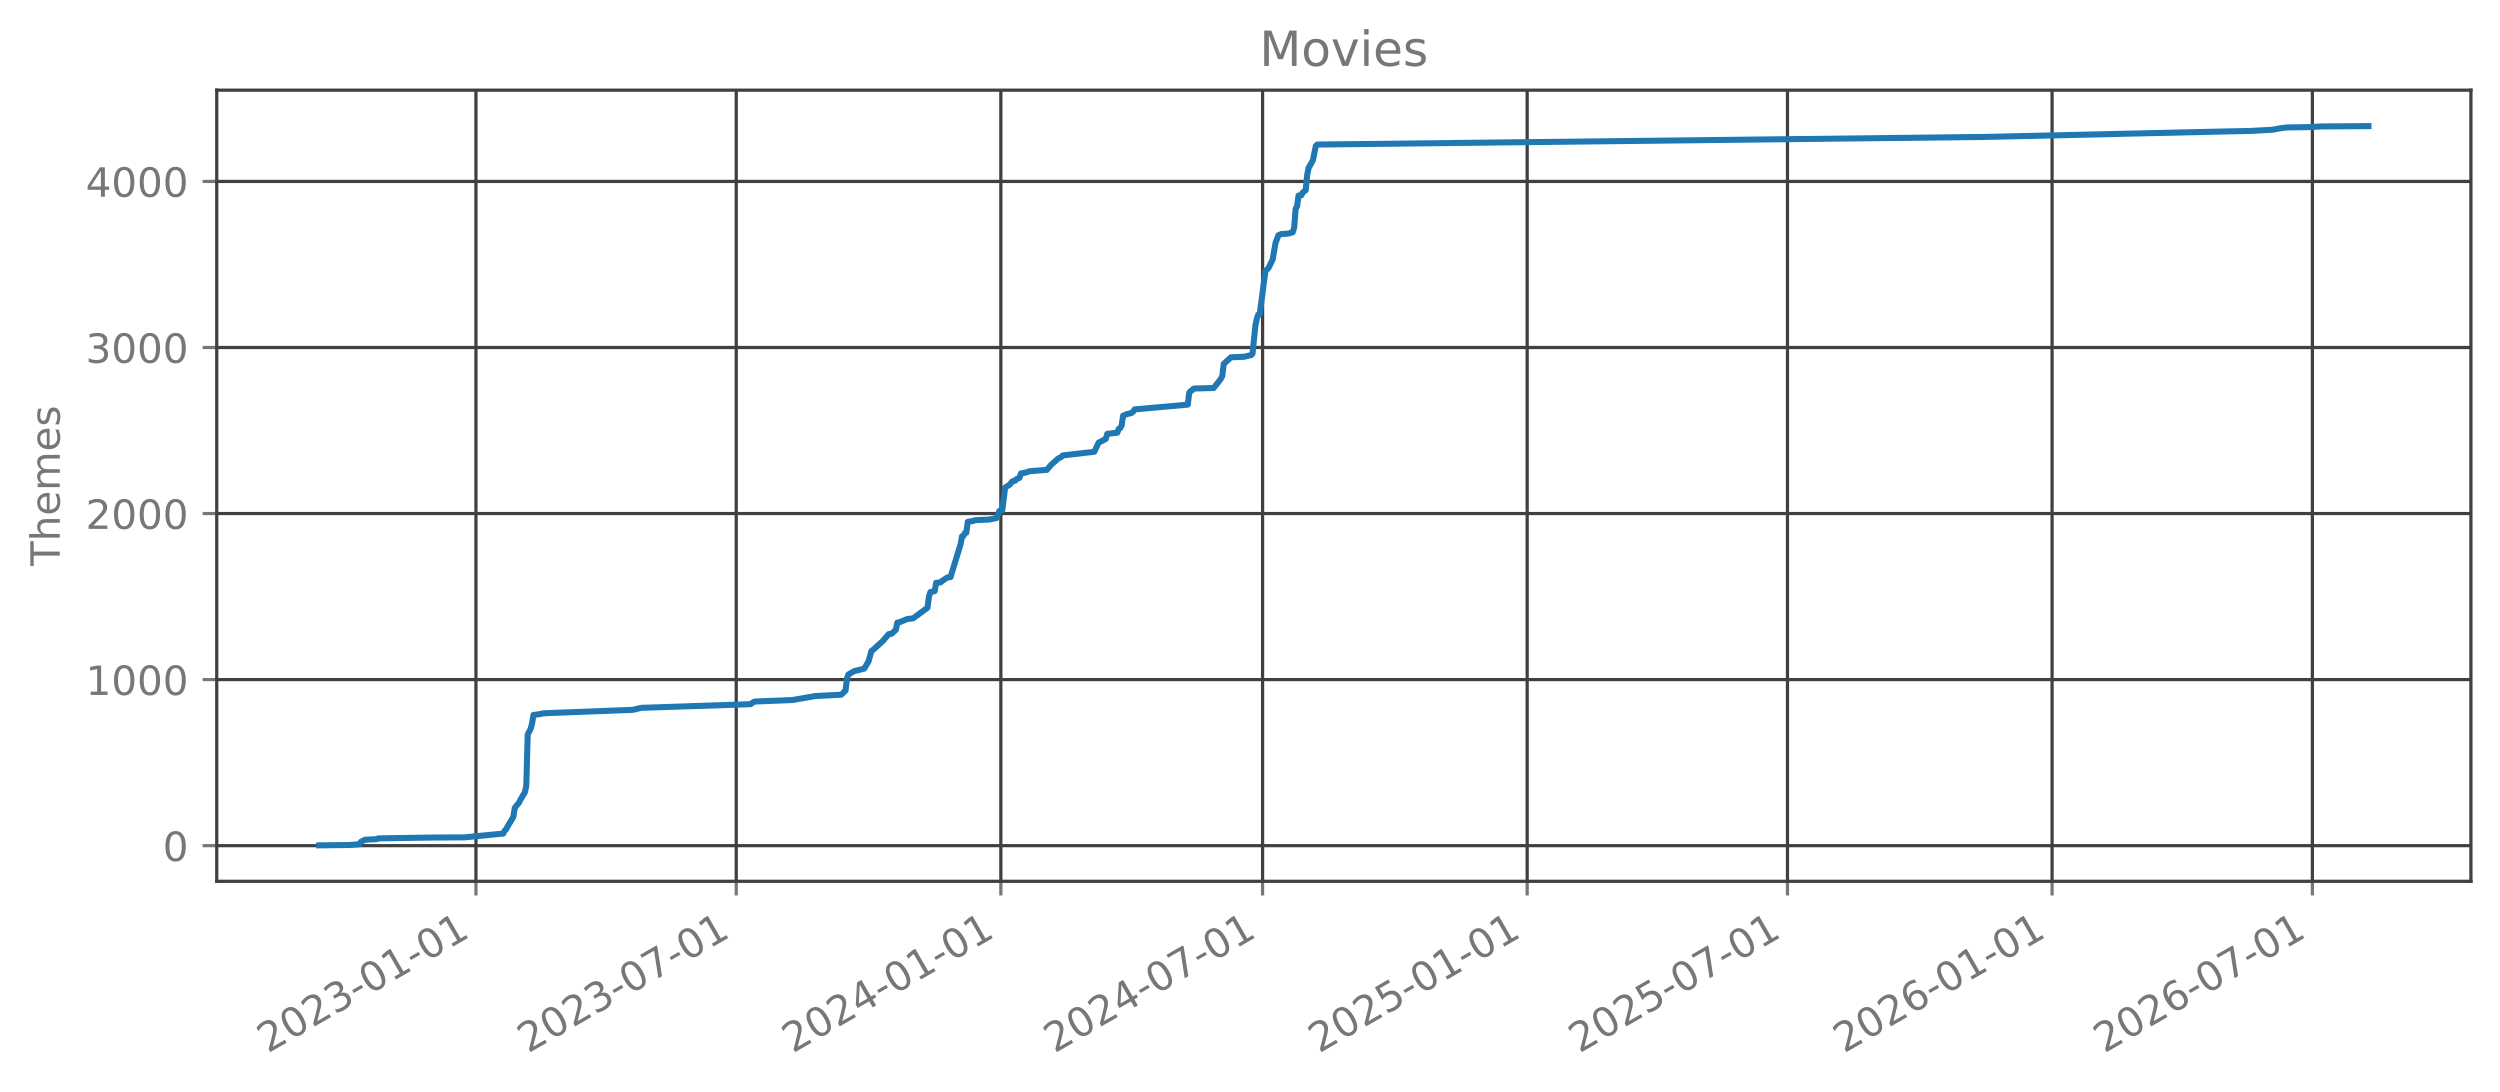
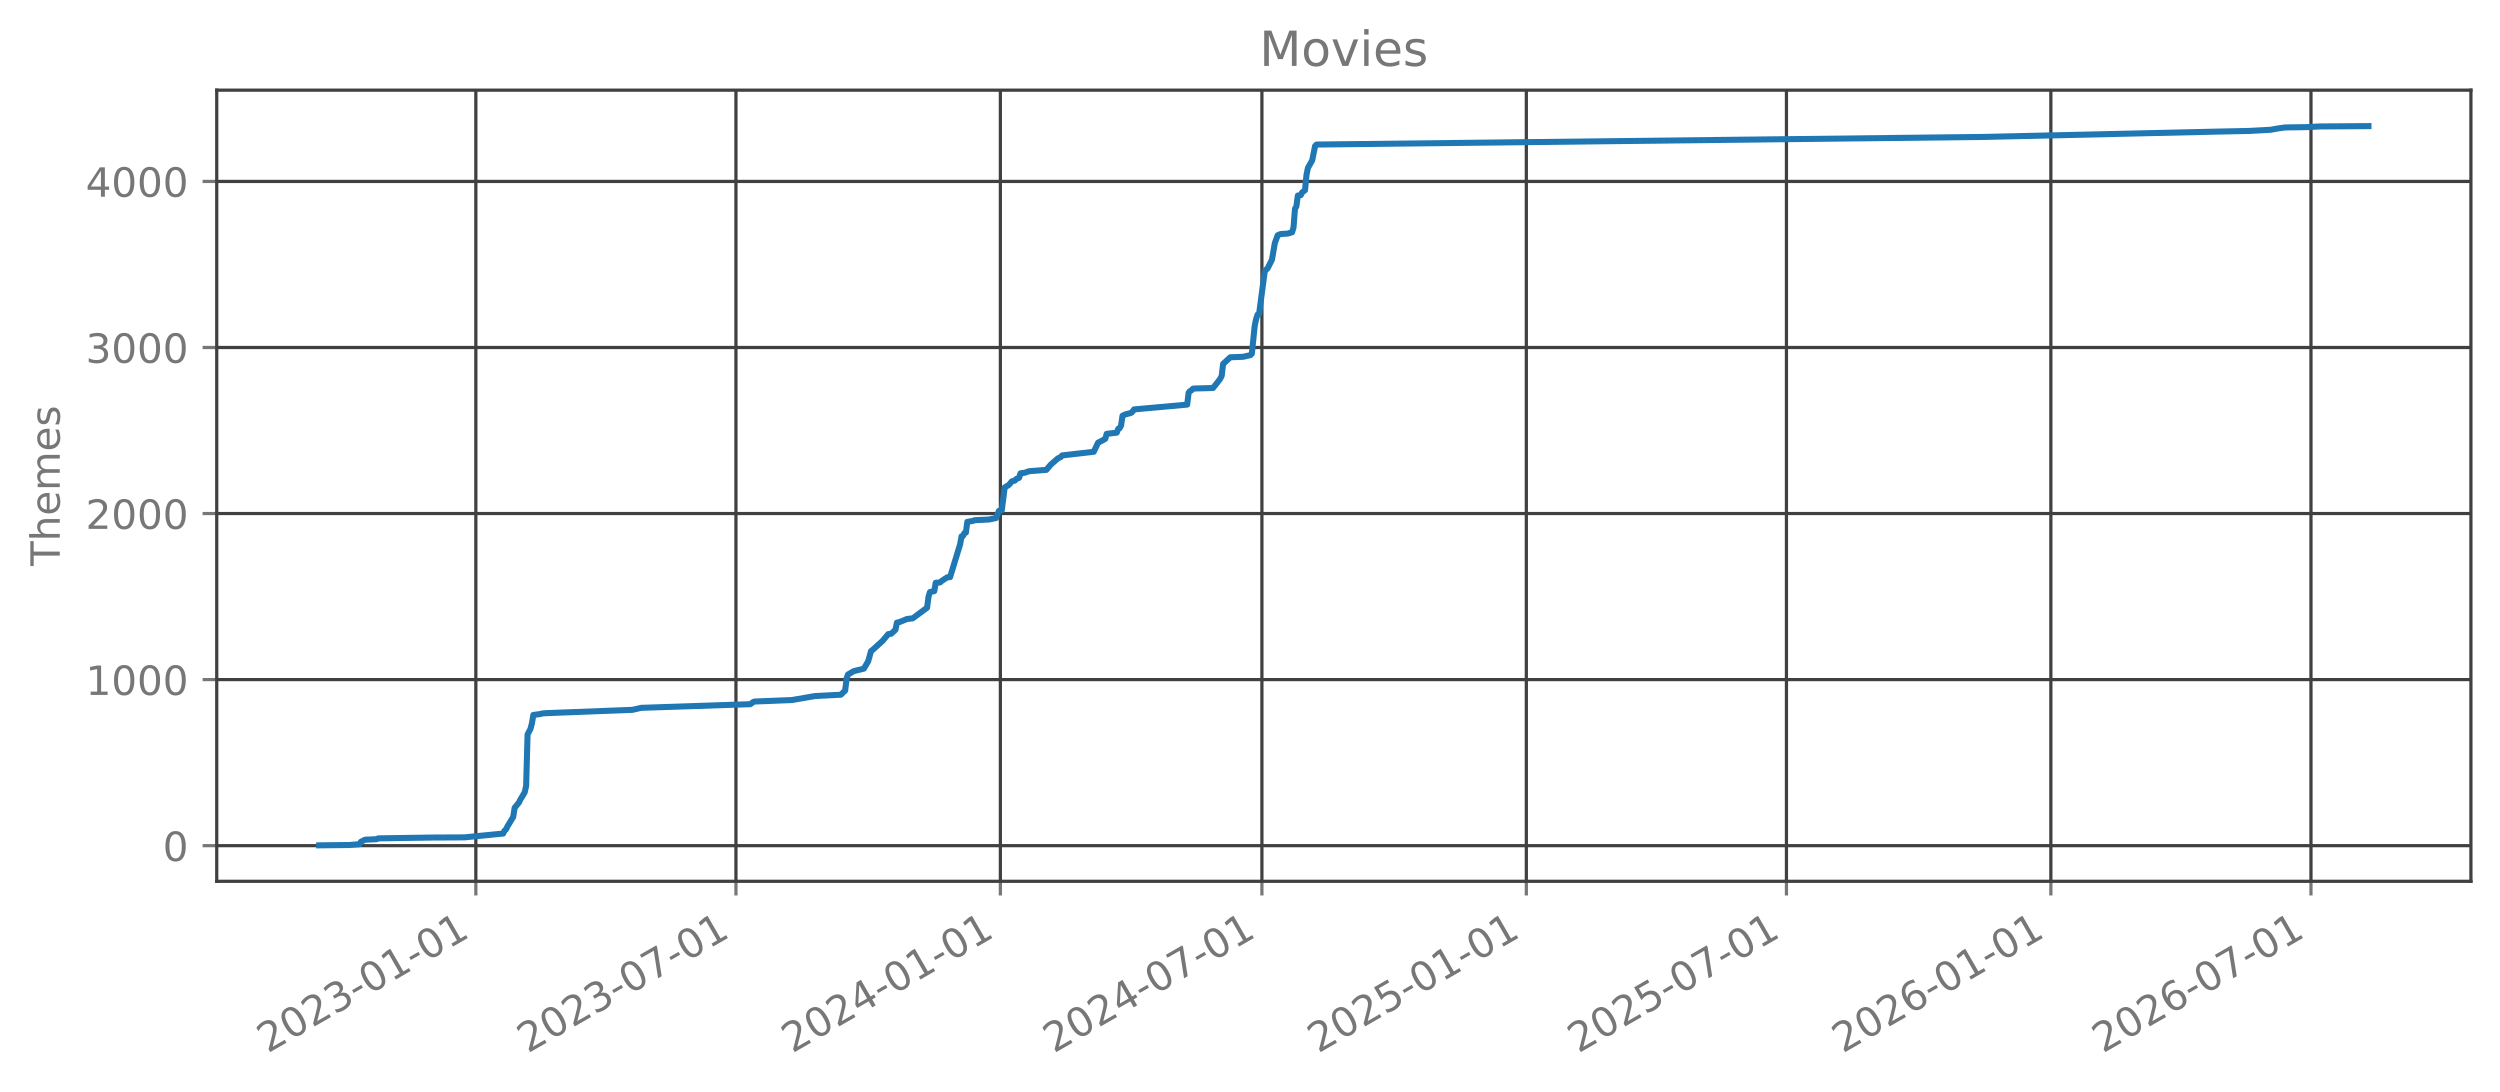
<svg xmlns="http://www.w3.org/2000/svg" xmlns:xlink="http://www.w3.org/1999/xlink" width="618.851pt" height="270.076pt" viewBox="0 0 618.851 270.076" version="1.1">
  <defs>
    <style type="text/css">*{stroke-linejoin: round; stroke-linecap: butt}</style>
  </defs>
  <g id="figure_1">
    <g id="patch_1">
      <path d="M 0 270.076  L 618.851 270.076  L 618.851 -0  L 0 -0  L 0 270.076  z " style="fill: none; opacity: 0" />
    </g>
    <g id="axes_1">
      <g id="patch_2">
        <path d="M 53.651 218.158  L 611.651 218.158  L 611.651 22.318  L 53.651 22.318  L 53.651 218.158  z " style="fill: none; opacity: 0" />
      </g>
      <g id="matplotlib.axis_1">
        <g id="xtick_1">
          <g id="line2d_1">
-             <path d="M 117.816 218.158  L 117.816 22.318  " clip-path="url(#p60561eef8f)" style="fill: none; stroke: #404040; stroke-width: 0.8; stroke-linecap: square" />
+             <path d="M 117.789 218.158  L 117.789 22.318  " clip-path="url(#p98b6e38944)" style="fill: none; stroke: #404040; stroke-width: 0.8; stroke-linecap: square" />
          </g>
          <g id="line2d_2">
            <defs>
-               <path id="maeddb5143d" d="M 0 0  L 0 3.5  " style="stroke: #777777; stroke-width: 0.8" />
+               <path id="mb619be8410" d="M 0 0  L 0 3.5  " style="stroke: #777777; stroke-width: 0.8" />
            </defs>
            <g>
-               <use xlink:href="#maeddb5143d" x="117.816" y="218.158" style="fill: #777777; stroke: #777777; stroke-width: 0.8" />
+               <use xlink:href="#mb619be8410" x="117.789" y="218.158" style="fill: #777777; stroke: #777777; stroke-width: 0.8" />
            </g>
          </g>
          <g id="text_1">
-             <g style="fill: #777777" transform="translate(66.28555 260.7957) rotate(-30) scale(0.1 -0.1)">
+             <g style="fill: #777777" transform="translate(66.25834 260.7957) rotate(-30) scale(0.1 -0.1)">
              <defs>
                <path id="DejaVuSans-15" d="M 1228 531  L 3431 531  L 3431 0  L 469 0  L 469 531  Q 828 903 1448 1529  Q 2069 2156 2228 2338  Q 2531 2678 2651 2914  Q 2772 3150 2772 3378  Q 2772 3750 2511 3984  Q 2250 4219 1831 4219  Q 1534 4219 1204 4116  Q 875 4013 500 3803  L 500 4441  Q 881 4594 1212 4672  Q 1544 4750 1819 4750  Q 2544 4750 2975 4387  Q 3406 4025 3406 3419  Q 3406 3131 3298 2873  Q 3191 2616 2906 2266  Q 2828 2175 2409 1742  Q 1991 1309 1228 531  z " transform="scale(0.015625)" />
                <path id="DejaVuSans-13" d="M 2034 4250  Q 1547 4250 1301 3770  Q 1056 3291 1056 2328  Q 1056 1369 1301 889  Q 1547 409 2034 409  Q 2525 409 2770 889  Q 3016 1369 3016 2328  Q 3016 3291 2770 3770  Q 2525 4250 2034 4250  z M 2034 4750  Q 2819 4750 3233 4129  Q 3647 3509 3647 2328  Q 3647 1150 3233 529  Q 2819 -91 2034 -91  Q 1250 -91 836 529  Q 422 1150 422 2328  Q 422 3509 836 4129  Q 1250 4750 2034 4750  z " transform="scale(0.015625)" />
                <path id="DejaVuSans-16" d="M 2597 2516  Q 3050 2419 3304 2112  Q 3559 1806 3559 1356  Q 3559 666 3084 287  Q 2609 -91 1734 -91  Q 1441 -91 1130 -33  Q 819 25 488 141  L 488 750  Q 750 597 1062 519  Q 1375 441 1716 441  Q 2309 441 2620 675  Q 2931 909 2931 1356  Q 2931 1769 2642 2001  Q 2353 2234 1838 2234  L 1294 2234  L 1294 2753  L 1863 2753  Q 2328 2753 2575 2939  Q 2822 3125 2822 3475  Q 2822 3834 2567 4026  Q 2313 4219 1838 4219  Q 1578 4219 1281 4162  Q 984 4106 628 3988  L 628 4550  Q 988 4650 1302 4700  Q 1616 4750 1894 4750  Q 2613 4750 3031 4423  Q 3450 4097 3450 3541  Q 3450 3153 3228 2886  Q 3006 2619 2597 2516  z " transform="scale(0.015625)" />
                <path id="DejaVuSans-10" d="M 313 2009  L 1997 2009  L 1997 1497  L 313 1497  L 313 2009  z " transform="scale(0.015625)" />
                <path id="DejaVuSans-14" d="M 794 531  L 1825 531  L 1825 4091  L 703 3866  L 703 4441  L 1819 4666  L 2450 4666  L 2450 531  L 3481 531  L 3481 0  L 794 0  L 794 531  z " transform="scale(0.015625)" />
              </defs>
              <use xlink:href="#DejaVuSans-15" />
              <use xlink:href="#DejaVuSans-13" transform="translate(63.625 0)" />
              <use xlink:href="#DejaVuSans-15" transform="translate(127.25 0)" />
              <use xlink:href="#DejaVuSans-16" transform="translate(190.875 0)" />
              <use xlink:href="#DejaVuSans-10" transform="translate(254.5 0)" />
              <use xlink:href="#DejaVuSans-13" transform="translate(290.5781 0)" />
              <use xlink:href="#DejaVuSans-14" transform="translate(354.2031 0)" />
              <use xlink:href="#DejaVuSans-10" transform="translate(417.8281 0)" />
              <use xlink:href="#DejaVuSans-13" transform="translate(453.9062 0)" />
              <use xlink:href="#DejaVuSans-14" transform="translate(517.5312 0)" />
            </g>
          </g>
        </g>
        <g id="xtick_2">
          <g id="line2d_3">
-             <path d="M 182.249 218.158  L 182.249 22.318  " clip-path="url(#p60561eef8f)" style="fill: none; stroke: #404040; stroke-width: 0.8; stroke-linecap: square" />
+             <path d="M 182.176 218.158  L 182.176 22.318  " clip-path="url(#p98b6e38944)" style="fill: none; stroke: #404040; stroke-width: 0.8; stroke-linecap: square" />
          </g>
          <g id="line2d_4">
            <g>
-               <use xlink:href="#maeddb5143d" x="182.249" y="218.158" style="fill: #777777; stroke: #777777; stroke-width: 0.8" />
+               <use xlink:href="#mb619be8410" x="182.176" y="218.158" style="fill: #777777; stroke: #777777; stroke-width: 0.8" />
            </g>
          </g>
          <g id="text_2">
-             <g style="fill: #777777" transform="translate(130.7181 260.7957) rotate(-30) scale(0.1 -0.1)">
+             <g style="fill: #777777" transform="translate(130.6457 260.7957) rotate(-30) scale(0.1 -0.1)">
              <defs>
                <path id="DejaVuSans-1a" d="M 525 4666  L 3525 4666  L 3525 4397  L 1831 0  L 1172 0  L 2766 4134  L 525 4134  L 525 4666  z " transform="scale(0.015625)" />
              </defs>
              <use xlink:href="#DejaVuSans-15" />
              <use xlink:href="#DejaVuSans-13" transform="translate(63.625 0)" />
              <use xlink:href="#DejaVuSans-15" transform="translate(127.25 0)" />
              <use xlink:href="#DejaVuSans-16" transform="translate(190.875 0)" />
              <use xlink:href="#DejaVuSans-10" transform="translate(254.5 0)" />
              <use xlink:href="#DejaVuSans-13" transform="translate(290.5781 0)" />
              <use xlink:href="#DejaVuSans-1a" transform="translate(354.2031 0)" />
              <use xlink:href="#DejaVuSans-10" transform="translate(417.8281 0)" />
              <use xlink:href="#DejaVuSans-13" transform="translate(453.9062 0)" />
              <use xlink:href="#DejaVuSans-14" transform="translate(517.5312 0)" />
            </g>
          </g>
        </g>
        <g id="xtick_3">
          <g id="line2d_5">
-             <path d="M 247.749 218.158  L 247.749 22.318  " clip-path="url(#p60561eef8f)" style="fill: none; stroke: #404040; stroke-width: 0.8; stroke-linecap: square" />
+             <path d="M 247.631 218.158  L 247.631 22.318  " clip-path="url(#p98b6e38944)" style="fill: none; stroke: #404040; stroke-width: 0.8; stroke-linecap: square" />
          </g>
          <g id="line2d_6">
            <g>
-               <use xlink:href="#maeddb5143d" x="247.749" y="218.158" style="fill: #777777; stroke: #777777; stroke-width: 0.8" />
+               <use xlink:href="#mb619be8410" x="247.631" y="218.158" style="fill: #777777; stroke: #777777; stroke-width: 0.8" />
            </g>
          </g>
          <g id="text_3">
-             <g style="fill: #777777" transform="translate(196.2186 260.7957) rotate(-30) scale(0.1 -0.1)">
+             <g style="fill: #777777" transform="translate(196.1002 260.7957) rotate(-30) scale(0.1 -0.1)">
              <defs>
                <path id="DejaVuSans-17" d="M 2419 4116  L 825 1625  L 2419 1625  L 2419 4116  z M 2253 4666  L 3047 4666  L 3047 1625  L 3713 1625  L 3713 1100  L 3047 1100  L 3047 0  L 2419 0  L 2419 1100  L 313 1100  L 313 1709  L 2253 4666  z " transform="scale(0.015625)" />
              </defs>
              <use xlink:href="#DejaVuSans-15" />
              <use xlink:href="#DejaVuSans-13" transform="translate(63.625 0)" />
              <use xlink:href="#DejaVuSans-15" transform="translate(127.25 0)" />
              <use xlink:href="#DejaVuSans-17" transform="translate(190.875 0)" />
              <use xlink:href="#DejaVuSans-10" transform="translate(254.5 0)" />
              <use xlink:href="#DejaVuSans-13" transform="translate(290.5781 0)" />
              <use xlink:href="#DejaVuSans-14" transform="translate(354.2031 0)" />
              <use xlink:href="#DejaVuSans-10" transform="translate(417.8281 0)" />
              <use xlink:href="#DejaVuSans-13" transform="translate(453.9062 0)" />
              <use xlink:href="#DejaVuSans-14" transform="translate(517.5312 0)" />
            </g>
          </g>
        </g>
        <g id="xtick_4">
          <g id="line2d_7">
-             <path d="M 312.538 218.158  L 312.538 22.318  " clip-path="url(#p60561eef8f)" style="fill: none; stroke: #404040; stroke-width: 0.8; stroke-linecap: square" />
+             <path d="M 312.374 218.158  L 312.374 22.318  " clip-path="url(#p98b6e38944)" style="fill: none; stroke: #404040; stroke-width: 0.8; stroke-linecap: square" />
          </g>
          <g id="line2d_8">
            <g>
-               <use xlink:href="#maeddb5143d" x="312.538" y="218.158" style="fill: #777777; stroke: #777777; stroke-width: 0.8" />
+               <use xlink:href="#mb619be8410" x="312.374" y="218.158" style="fill: #777777; stroke: #777777; stroke-width: 0.8" />
            </g>
          </g>
          <g id="text_4">
-             <g style="fill: #777777" transform="translate(261.0071 260.7957) rotate(-30) scale(0.1 -0.1)">
+             <g style="fill: #777777" transform="translate(260.8433 260.7957) rotate(-30) scale(0.1 -0.1)">
              <use xlink:href="#DejaVuSans-15" />
              <use xlink:href="#DejaVuSans-13" transform="translate(63.625 0)" />
              <use xlink:href="#DejaVuSans-15" transform="translate(127.25 0)" />
              <use xlink:href="#DejaVuSans-17" transform="translate(190.875 0)" />
              <use xlink:href="#DejaVuSans-10" transform="translate(254.5 0)" />
              <use xlink:href="#DejaVuSans-13" transform="translate(290.5781 0)" />
              <use xlink:href="#DejaVuSans-1a" transform="translate(354.2031 0)" />
              <use xlink:href="#DejaVuSans-10" transform="translate(417.8281 0)" />
              <use xlink:href="#DejaVuSans-13" transform="translate(453.9062 0)" />
              <use xlink:href="#DejaVuSans-14" transform="translate(517.5312 0)" />
            </g>
          </g>
        </g>
        <g id="xtick_5">
          <g id="line2d_9">
-             <path d="M 378.038 218.158  L 378.038 22.318  " clip-path="url(#p60561eef8f)" style="fill: none; stroke: #404040; stroke-width: 0.8; stroke-linecap: square" />
+             <path d="M 377.829 218.158  L 377.829 22.318  " clip-path="url(#p98b6e38944)" style="fill: none; stroke: #404040; stroke-width: 0.8; stroke-linecap: square" />
          </g>
          <g id="line2d_10">
            <g>
-               <use xlink:href="#maeddb5143d" x="378.038" y="218.158" style="fill: #777777; stroke: #777777; stroke-width: 0.8" />
+               <use xlink:href="#mb619be8410" x="377.829" y="218.158" style="fill: #777777; stroke: #777777; stroke-width: 0.8" />
            </g>
          </g>
          <g id="text_5">
-             <g style="fill: #777777" transform="translate(326.5076 260.7957) rotate(-30) scale(0.1 -0.1)">
+             <g style="fill: #777777" transform="translate(326.2979 260.7957) rotate(-30) scale(0.1 -0.1)">
              <defs>
                <path id="DejaVuSans-18" d="M 691 4666  L 3169 4666  L 3169 4134  L 1269 4134  L 1269 2991  Q 1406 3038 1543 3061  Q 1681 3084 1819 3084  Q 2600 3084 3056 2656  Q 3513 2228 3513 1497  Q 3513 744 3044 326  Q 2575 -91 1722 -91  Q 1428 -91 1123 -41  Q 819 9 494 109  L 494 744  Q 775 591 1075 516  Q 1375 441 1709 441  Q 2250 441 2565 725  Q 2881 1009 2881 1497  Q 2881 1984 2565 2268  Q 2250 2553 1709 2553  Q 1456 2553 1204 2497  Q 953 2441 691 2322  L 691 4666  z " transform="scale(0.015625)" />
              </defs>
              <use xlink:href="#DejaVuSans-15" />
              <use xlink:href="#DejaVuSans-13" transform="translate(63.625 0)" />
              <use xlink:href="#DejaVuSans-15" transform="translate(127.25 0)" />
              <use xlink:href="#DejaVuSans-18" transform="translate(190.875 0)" />
              <use xlink:href="#DejaVuSans-10" transform="translate(254.5 0)" />
              <use xlink:href="#DejaVuSans-13" transform="translate(290.5781 0)" />
              <use xlink:href="#DejaVuSans-14" transform="translate(354.2031 0)" />
              <use xlink:href="#DejaVuSans-10" transform="translate(417.8281 0)" />
              <use xlink:href="#DejaVuSans-13" transform="translate(453.9062 0)" />
              <use xlink:href="#DejaVuSans-14" transform="translate(517.5312 0)" />
            </g>
          </g>
        </g>
        <g id="xtick_6">
          <g id="line2d_11">
-             <path d="M 442.471 218.158  L 442.471 22.318  " clip-path="url(#p60561eef8f)" style="fill: none; stroke: #404040; stroke-width: 0.8; stroke-linecap: square" />
+             <path d="M 442.216 218.158  L 442.216 22.318  " clip-path="url(#p98b6e38944)" style="fill: none; stroke: #404040; stroke-width: 0.8; stroke-linecap: square" />
          </g>
          <g id="line2d_12">
            <g>
-               <use xlink:href="#maeddb5143d" x="442.471" y="218.158" style="fill: #777777; stroke: #777777; stroke-width: 0.8" />
+               <use xlink:href="#mb619be8410" x="442.216" y="218.158" style="fill: #777777; stroke: #777777; stroke-width: 0.8" />
            </g>
          </g>
          <g id="text_6">
-             <g style="fill: #777777" transform="translate(390.9401 260.7957) rotate(-30) scale(0.1 -0.1)">
+             <g style="fill: #777777" transform="translate(390.6852 260.7957) rotate(-30) scale(0.1 -0.1)">
              <use xlink:href="#DejaVuSans-15" />
              <use xlink:href="#DejaVuSans-13" transform="translate(63.625 0)" />
              <use xlink:href="#DejaVuSans-15" transform="translate(127.25 0)" />
              <use xlink:href="#DejaVuSans-18" transform="translate(190.875 0)" />
              <use xlink:href="#DejaVuSans-10" transform="translate(254.5 0)" />
              <use xlink:href="#DejaVuSans-13" transform="translate(290.5781 0)" />
              <use xlink:href="#DejaVuSans-1a" transform="translate(354.2031 0)" />
              <use xlink:href="#DejaVuSans-10" transform="translate(417.8281 0)" />
              <use xlink:href="#DejaVuSans-13" transform="translate(453.9062 0)" />
              <use xlink:href="#DejaVuSans-14" transform="translate(517.5312 0)" />
            </g>
          </g>
        </g>
        <g id="xtick_7">
          <g id="line2d_13">
-             <path d="M 507.971 218.158  L 507.971 22.318  " clip-path="url(#p60561eef8f)" style="fill: none; stroke: #404040; stroke-width: 0.8; stroke-linecap: square" />
+             <path d="M 507.671 218.158  L 507.671 22.318  " clip-path="url(#p98b6e38944)" style="fill: none; stroke: #404040; stroke-width: 0.8; stroke-linecap: square" />
          </g>
          <g id="line2d_14">
            <g>
-               <use xlink:href="#maeddb5143d" x="507.971" y="218.158" style="fill: #777777; stroke: #777777; stroke-width: 0.8" />
+               <use xlink:href="#mb619be8410" x="507.671" y="218.158" style="fill: #777777; stroke: #777777; stroke-width: 0.8" />
            </g>
          </g>
          <g id="text_7">
-             <g style="fill: #777777" transform="translate(456.4406 260.7957) rotate(-30) scale(0.1 -0.1)">
+             <g style="fill: #777777" transform="translate(456.1398 260.7957) rotate(-30) scale(0.1 -0.1)">
              <defs>
                <path id="DejaVuSans-19" d="M 2113 2584  Q 1688 2584 1439 2293  Q 1191 2003 1191 1497  Q 1191 994 1439 701  Q 1688 409 2113 409  Q 2538 409 2786 701  Q 3034 994 3034 1497  Q 3034 2003 2786 2293  Q 2538 2584 2113 2584  z M 3366 4563  L 3366 3988  Q 3128 4100 2886 4159  Q 2644 4219 2406 4219  Q 1781 4219 1451 3797  Q 1122 3375 1075 2522  Q 1259 2794 1537 2939  Q 1816 3084 2150 3084  Q 2853 3084 3261 2657  Q 3669 2231 3669 1497  Q 3669 778 3244 343  Q 2819 -91 2113 -91  Q 1303 -91 875 529  Q 447 1150 447 2328  Q 447 3434 972 4092  Q 1497 4750 2381 4750  Q 2619 4750 2861 4703  Q 3103 4656 3366 4563  z " transform="scale(0.015625)" />
              </defs>
              <use xlink:href="#DejaVuSans-15" />
              <use xlink:href="#DejaVuSans-13" transform="translate(63.625 0)" />
              <use xlink:href="#DejaVuSans-15" transform="translate(127.25 0)" />
              <use xlink:href="#DejaVuSans-19" transform="translate(190.875 0)" />
              <use xlink:href="#DejaVuSans-10" transform="translate(254.5 0)" />
              <use xlink:href="#DejaVuSans-13" transform="translate(290.5781 0)" />
              <use xlink:href="#DejaVuSans-14" transform="translate(354.2031 0)" />
              <use xlink:href="#DejaVuSans-10" transform="translate(417.8281 0)" />
              <use xlink:href="#DejaVuSans-13" transform="translate(453.9062 0)" />
              <use xlink:href="#DejaVuSans-14" transform="translate(517.5312 0)" />
            </g>
          </g>
        </g>
        <g id="xtick_8">
          <g id="line2d_15">
-             <path d="M 572.404 218.158  L 572.404 22.318  " clip-path="url(#p60561eef8f)" style="fill: none; stroke: #404040; stroke-width: 0.8; stroke-linecap: square" />
+             <path d="M 572.058 218.158  L 572.058 22.318  " clip-path="url(#p98b6e38944)" style="fill: none; stroke: #404040; stroke-width: 0.8; stroke-linecap: square" />
          </g>
          <g id="line2d_16">
            <g>
-               <use xlink:href="#maeddb5143d" x="572.404" y="218.158" style="fill: #777777; stroke: #777777; stroke-width: 0.8" />
+               <use xlink:href="#mb619be8410" x="572.058" y="218.158" style="fill: #777777; stroke: #777777; stroke-width: 0.8" />
            </g>
          </g>
          <g id="text_8">
-             <g style="fill: #777777" transform="translate(520.8731 260.7957) rotate(-30) scale(0.1 -0.1)">
+             <g style="fill: #777777" transform="translate(520.5271 260.7957) rotate(-30) scale(0.1 -0.1)">
              <use xlink:href="#DejaVuSans-15" />
              <use xlink:href="#DejaVuSans-13" transform="translate(63.625 0)" />
              <use xlink:href="#DejaVuSans-15" transform="translate(127.25 0)" />
              <use xlink:href="#DejaVuSans-19" transform="translate(190.875 0)" />
              <use xlink:href="#DejaVuSans-10" transform="translate(254.5 0)" />
              <use xlink:href="#DejaVuSans-13" transform="translate(290.5781 0)" />
              <use xlink:href="#DejaVuSans-1a" transform="translate(354.2031 0)" />
              <use xlink:href="#DejaVuSans-10" transform="translate(417.8281 0)" />
              <use xlink:href="#DejaVuSans-13" transform="translate(453.9062 0)" />
              <use xlink:href="#DejaVuSans-14" transform="translate(517.5312 0)" />
            </g>
          </g>
        </g>
      </g>
      <g id="matplotlib.axis_2">
        <g id="ytick_1">
          <g id="line2d_17">
-             <path d="M 53.651 209.339  L 611.651 209.339  " clip-path="url(#p60561eef8f)" style="fill: none; stroke: #404040; stroke-width: 0.8; stroke-linecap: square" />
+             <path d="M 53.651 209.339  L 611.651 209.339  " clip-path="url(#p98b6e38944)" style="fill: none; stroke: #404040; stroke-width: 0.8; stroke-linecap: square" />
          </g>
          <g id="line2d_18">
            <defs>
-               <path id="mec954f87ad" d="M 0 0  L -3.5 0  " style="stroke: #777777; stroke-width: 0.8" />
+               <path id="m1e479af203" d="M 0 0  L -3.5 0  " style="stroke: #777777; stroke-width: 0.8" />
            </defs>
            <g>
-               <use xlink:href="#mec954f87ad" x="53.651" y="209.339" style="fill: #777777; stroke: #777777; stroke-width: 0.8" />
+               <use xlink:href="#m1e479af203" x="53.651" y="209.339" style="fill: #777777; stroke: #777777; stroke-width: 0.8" />
            </g>
          </g>
          <g id="text_9">
            <g style="fill: #777777" transform="translate(40.28828 213.1373) scale(0.1 -0.1)">
              <use xlink:href="#DejaVuSans-13" />
            </g>
          </g>
        </g>
        <g id="ytick_2">
          <g id="line2d_19">
-             <path d="M 53.651 168.231  L 611.651 168.231  " clip-path="url(#p60561eef8f)" style="fill: none; stroke: #404040; stroke-width: 0.8; stroke-linecap: square" />
+             <path d="M 53.651 168.231  L 611.651 168.231  " clip-path="url(#p98b6e38944)" style="fill: none; stroke: #404040; stroke-width: 0.8; stroke-linecap: square" />
          </g>
          <g id="line2d_20">
            <g>
-               <use xlink:href="#mec954f87ad" x="53.651" y="168.231" style="fill: #777777; stroke: #777777; stroke-width: 0.8" />
+               <use xlink:href="#m1e479af203" x="53.651" y="168.231" style="fill: #777777; stroke: #777777; stroke-width: 0.8" />
            </g>
          </g>
          <g id="text_10">
            <g style="fill: #777777" transform="translate(21.20078 172.0299) scale(0.1 -0.1)">
              <use xlink:href="#DejaVuSans-14" />
              <use xlink:href="#DejaVuSans-13" transform="translate(63.625 0)" />
              <use xlink:href="#DejaVuSans-13" transform="translate(127.25 0)" />
              <use xlink:href="#DejaVuSans-13" transform="translate(190.875 0)" />
            </g>
          </g>
        </g>
        <g id="ytick_3">
          <g id="line2d_21">
-             <path d="M 53.651 127.124  L 611.651 127.124  " clip-path="url(#p60561eef8f)" style="fill: none; stroke: #404040; stroke-width: 0.8; stroke-linecap: square" />
+             <path d="M 53.651 127.124  L 611.651 127.124  " clip-path="url(#p98b6e38944)" style="fill: none; stroke: #404040; stroke-width: 0.8; stroke-linecap: square" />
          </g>
          <g id="line2d_22">
            <g>
-               <use xlink:href="#mec954f87ad" x="53.651" y="127.124" style="fill: #777777; stroke: #777777; stroke-width: 0.8" />
+               <use xlink:href="#m1e479af203" x="53.651" y="127.124" style="fill: #777777; stroke: #777777; stroke-width: 0.8" />
            </g>
          </g>
          <g id="text_11">
            <g style="fill: #777777" transform="translate(21.20078 130.9225) scale(0.1 -0.1)">
              <use xlink:href="#DejaVuSans-15" />
              <use xlink:href="#DejaVuSans-13" transform="translate(63.625 0)" />
              <use xlink:href="#DejaVuSans-13" transform="translate(127.25 0)" />
              <use xlink:href="#DejaVuSans-13" transform="translate(190.875 0)" />
            </g>
          </g>
        </g>
        <g id="ytick_4">
          <g id="line2d_23">
-             <path d="M 53.651 86.016  L 611.651 86.016  " clip-path="url(#p60561eef8f)" style="fill: none; stroke: #404040; stroke-width: 0.8; stroke-linecap: square" />
+             <path d="M 53.651 86.016  L 611.651 86.016  " clip-path="url(#p98b6e38944)" style="fill: none; stroke: #404040; stroke-width: 0.8; stroke-linecap: square" />
          </g>
          <g id="line2d_24">
            <g>
-               <use xlink:href="#mec954f87ad" x="53.651" y="86.016" style="fill: #777777; stroke: #777777; stroke-width: 0.8" />
+               <use xlink:href="#m1e479af203" x="53.651" y="86.016" style="fill: #777777; stroke: #777777; stroke-width: 0.8" />
            </g>
          </g>
          <g id="text_12">
            <g style="fill: #777777" transform="translate(21.20078 89.815) scale(0.1 -0.1)">
              <use xlink:href="#DejaVuSans-16" />
              <use xlink:href="#DejaVuSans-13" transform="translate(63.625 0)" />
              <use xlink:href="#DejaVuSans-13" transform="translate(127.25 0)" />
              <use xlink:href="#DejaVuSans-13" transform="translate(190.875 0)" />
            </g>
          </g>
        </g>
        <g id="ytick_5">
          <g id="line2d_25">
-             <path d="M 53.651 44.909  L 611.651 44.909  " clip-path="url(#p60561eef8f)" style="fill: none; stroke: #404040; stroke-width: 0.8; stroke-linecap: square" />
+             <path d="M 53.651 44.909  L 611.651 44.909  " clip-path="url(#p98b6e38944)" style="fill: none; stroke: #404040; stroke-width: 0.8; stroke-linecap: square" />
          </g>
          <g id="line2d_26">
            <g>
-               <use xlink:href="#mec954f87ad" x="53.651" y="44.909" style="fill: #777777; stroke: #777777; stroke-width: 0.8" />
+               <use xlink:href="#m1e479af203" x="53.651" y="44.909" style="fill: #777777; stroke: #777777; stroke-width: 0.8" />
            </g>
          </g>
          <g id="text_13">
            <g style="fill: #777777" transform="translate(21.20078 48.70755) scale(0.1 -0.1)">
              <use xlink:href="#DejaVuSans-17" />
              <use xlink:href="#DejaVuSans-13" transform="translate(63.625 0)" />
              <use xlink:href="#DejaVuSans-13" transform="translate(127.25 0)" />
              <use xlink:href="#DejaVuSans-13" transform="translate(190.875 0)" />
            </g>
          </g>
        </g>
        <g id="text_14">
          <g style="fill: #777777" transform="translate(14.79844 140.0889) rotate(-90) scale(0.1 -0.1)">
            <defs>
              <path id="DejaVuSans-37" d="M -19 4666  L 3928 4666  L 3928 4134  L 2272 4134  L 2272 0  L 1638 0  L 1638 4134  L -19 4134  L -19 4666  z " transform="scale(0.015625)" />
              <path id="DejaVuSans-4b" d="M 3513 2113  L 3513 0  L 2938 0  L 2938 2094  Q 2938 2591 2744 2837  Q 2550 3084 2163 3084  Q 1697 3084 1428 2787  Q 1159 2491 1159 1978  L 1159 0  L 581 0  L 581 4863  L 1159 4863  L 1159 2956  Q 1366 3272 1645 3428  Q 1925 3584 2291 3584  Q 2894 3584 3203 3211  Q 3513 2838 3513 2113  z " transform="scale(0.015625)" />
              <path id="DejaVuSans-48" d="M 3597 1894  L 3597 1613  L 953 1613  Q 991 1019 1311 708  Q 1631 397 2203 397  Q 2534 397 2845 478  Q 3156 559 3463 722  L 3463 178  Q 3153 47 2828 -22  Q 2503 -91 2169 -91  Q 1331 -91 842 396  Q 353 884 353 1716  Q 353 2575 817 3079  Q 1281 3584 2069 3584  Q 2775 3584 3186 3129  Q 3597 2675 3597 1894  z M 3022 2063  Q 3016 2534 2758 2815  Q 2500 3097 2075 3097  Q 1594 3097 1305 2825  Q 1016 2553 972 2059  L 3022 2063  z " transform="scale(0.015625)" />
              <path id="DejaVuSans-50" d="M 3328 2828  Q 3544 3216 3844 3400  Q 4144 3584 4550 3584  Q 5097 3584 5394 3201  Q 5691 2819 5691 2113  L 5691 0  L 5113 0  L 5113 2094  Q 5113 2597 4934 2840  Q 4756 3084 4391 3084  Q 3944 3084 3684 2787  Q 3425 2491 3425 1978  L 3425 0  L 2847 0  L 2847 2094  Q 2847 2600 2669 2842  Q 2491 3084 2119 3084  Q 1678 3084 1418 2786  Q 1159 2488 1159 1978  L 1159 0  L 581 0  L 581 3500  L 1159 3500  L 1159 2956  Q 1356 3278 1631 3431  Q 1906 3584 2284 3584  Q 2666 3584 2933 3390  Q 3200 3197 3328 2828  z " transform="scale(0.015625)" />
              <path id="DejaVuSans-56" d="M 2834 3397  L 2834 2853  Q 2591 2978 2328 3040  Q 2066 3103 1784 3103  Q 1356 3103 1142 2972  Q 928 2841 928 2578  Q 928 2378 1081 2264  Q 1234 2150 1697 2047  L 1894 2003  Q 2506 1872 2764 1633  Q 3022 1394 3022 966  Q 3022 478 2636 193  Q 2250 -91 1575 -91  Q 1294 -91 989 -36  Q 684 19 347 128  L 347 722  Q 666 556 975 473  Q 1284 391 1588 391  Q 1994 391 2212 530  Q 2431 669 2431 922  Q 2431 1156 2273 1281  Q 2116 1406 1581 1522  L 1381 1569  Q 847 1681 609 1914  Q 372 2147 372 2553  Q 372 3047 722 3315  Q 1072 3584 1716 3584  Q 2034 3584 2315 3537  Q 2597 3491 2834 3397  z " transform="scale(0.015625)" />
            </defs>
            <use xlink:href="#DejaVuSans-37" />
            <use xlink:href="#DejaVuSans-4b" transform="translate(61.07812 0)" />
            <use xlink:href="#DejaVuSans-48" transform="translate(124.4531 0)" />
            <use xlink:href="#DejaVuSans-50" transform="translate(185.9844 0)" />
            <use xlink:href="#DejaVuSans-48" transform="translate(283.3906 0)" />
            <use xlink:href="#DejaVuSans-56" transform="translate(344.9219 0)" />
          </g>
        </g>
      </g>
      <g id="line2d_27">
-         <path d="M 79.014 209.256  L 86.49 209.174  L 88.982 208.969  L 89.338 208.393  L 90.05 208.023  L 90.406 207.859  L 93.254 207.735  L 93.61 207.53  L 107.137 207.324  L 114.968 207.283  L 124.58 206.338  L 124.936 205.598  L 125.292 205.31  L 125.648 204.57  L 127.072 202.227  L 127.428 199.966  L 128.496 198.651  L 128.852 197.911  L 129.92 196.143  L 130.276 194.54  L 130.632 181.797  L 131.344 180.44  L 131.7 179.125  L 132.056 176.987  L 133.835 176.74  L 134.191 176.617  L 135.259 176.535  L 156.618 175.713  L 158.754 175.219  L 185.809 174.315  L 186.521 173.781  L 186.877 173.657  L 196.132 173.287  L 201.828 172.301  L 208.235 171.972  L 209.303 170.944  L 209.659 167.943  L 210.015 166.957  L 211.439 166.135  L 213.931 165.518  L 214.999 163.709  L 215.711 161.161  L 216.067 160.914  L 218.559 158.653  L 219.983 156.968  L 220.695 156.885  L 221.763 155.899  L 222.119 154.131  L 222.831 153.967  L 224.611 153.227  L 226.035 153.062  L 229.594 150.432  L 229.95 147.718  L 230.306 146.567  L 231.374 146.321  L 231.73 144.265  L 232.798 144.183  L 233.154 143.854  L 234.578 142.909  L 235.29 142.868  L 237.782 134.729  L 238.138 132.755  L 238.494 132.673  L 238.85 131.933  L 239.206 131.851  L 239.562 129.179  L 240.986 128.932  L 241.342 128.768  L 244.901 128.603  L 246.681 128.234  L 247.393 126.466  L 248.105 126.301  L 248.817 120.67  L 249.885 120.012  L 250.597 119.149  L 251.309 118.984  L 251.665 118.573  L 252.377 118.286  L 252.733 117.176  L 253.801 117.011  L 254.869 116.641  L 259.141 116.312  L 260.209 115.038  L 261.989 113.476  L 262.701 113.147  L 263.057 112.736  L 270.888 111.832  L 271.956 109.571  L 273.024 109.036  L 273.736 108.625  L 274.092 107.392  L 276.584 107.104  L 276.94 106.159  L 277.296 105.994  L 277.652 105.337  L 278.008 102.911  L 278.72 102.582  L 280.144 102.213  L 280.5 101.884  L 280.856 101.349  L 294.027 100.157  L 294.383 97.239  L 294.739 96.786  L 295.095 96.622  L 295.451 96.211  L 295.807 96.17  L 300.435 96.046  L 301.858 94.238  L 302.214 93.744  L 302.57 93.046  L 302.926 90.086  L 304.706 88.442  L 307.91 88.318  L 309.69 87.907  L 310.046 87.537  L 310.758 80.631  L 311.114 78.946  L 311.47 77.877  L 311.826 77.795  L 313.25 67.066  L 313.962 66.408  L 315.03 64.27  L 315.742 60.16  L 316.454 58.228  L 317.166 57.94  L 318.946 57.816  L 320.013 57.488  L 320.369 56.295  L 320.725 51.691  L 321.081 51.075  L 321.437 48.403  L 322.149 48.321  L 322.505 47.622  L 323.217 47.087  L 323.573 43.347  L 323.929 41.579  L 324.997 39.688  L 325.709 36.153  L 326.065 35.783  L 491.596 33.892  L 549.265 32.576  L 557.097 32.412  L 562.436 32.124  L 564.216 31.795  L 565.996 31.549  L 571.336 31.467  L 574.54 31.302  L 586.287 31.22  L 586.287 31.22  " clip-path="url(#p60561eef8f)" style="fill: none; stroke: #1f77b4; stroke-width: 1.5; stroke-linecap: square" />
+         <path d="M 79.014 209.256  L 86.485 209.174  L 88.975 208.969  L 89.331 208.393  L 90.042 208.023  L 90.398 207.859  L 93.244 207.735  L 93.599 207.53  L 107.117 207.324  L 114.943 207.283  L 124.548 206.338  L 124.904 205.598  L 125.259 205.31  L 125.615 204.57  L 127.038 202.227  L 127.394 199.966  L 128.461 198.651  L 128.817 197.911  L 129.884 196.143  L 130.24 194.54  L 130.595 181.797  L 131.307 180.44  L 131.663 179.125  L 132.018 176.987  L 133.797 176.74  L 134.153 176.617  L 135.22 176.535  L 156.564 175.713  L 158.698 175.219  L 185.734 174.315  L 186.445 173.781  L 186.801 173.657  L 196.05 173.287  L 201.742 172.301  L 208.145 171.972  L 209.212 170.944  L 209.568 167.943  L 209.924 166.957  L 211.346 166.135  L 213.837 165.518  L 214.904 163.709  L 215.615 161.161  L 215.971 160.914  L 218.461 158.653  L 219.884 156.968  L 220.595 156.885  L 221.663 155.899  L 222.018 154.131  L 222.73 153.967  L 224.508 153.227  L 225.931 153.062  L 229.489 150.432  L 229.844 147.718  L 230.2 146.567  L 231.267 146.321  L 231.623 144.265  L 232.69 144.183  L 233.046 143.854  L 234.469 142.909  L 235.18 142.868  L 237.671 134.729  L 238.026 132.755  L 238.382 132.673  L 238.738 131.933  L 239.093 131.851  L 239.449 129.179  L 240.872 128.932  L 241.228 128.768  L 244.785 128.603  L 246.564 128.234  L 247.275 126.466  L 247.987 126.301  L 248.698 120.67  L 249.765 120.012  L 250.477 119.149  L 251.188 118.984  L 251.544 118.573  L 252.256 118.286  L 252.611 117.176  L 253.678 117.011  L 254.746 116.641  L 259.014 116.312  L 260.082 115.038  L 261.86 113.476  L 262.572 113.147  L 262.927 112.736  L 270.754 111.832  L 271.821 109.571  L 272.888 109.036  L 273.599 108.625  L 273.955 107.392  L 276.445 107.104  L 276.801 106.159  L 277.157 105.994  L 277.512 105.337  L 277.868 102.911  L 278.58 102.582  L 280.003 102.213  L 280.358 101.884  L 280.714 101.349  L 293.876 100.157  L 294.232 97.239  L 294.588 96.786  L 294.943 96.622  L 295.299 96.211  L 295.655 96.17  L 300.279 96.046  L 301.702 94.238  L 302.058 93.744  L 302.414 93.046  L 302.769 90.086  L 304.548 88.442  L 307.75 88.318  L 309.528 87.907  L 309.884 87.537  L 310.595 80.631  L 310.951 78.946  L 311.307 77.877  L 311.663 77.795  L 313.086 67.066  L 313.797 66.408  L 314.864 64.27  L 315.576 60.16  L 316.287 58.228  L 316.999 57.94  L 318.777 57.816  L 319.844 57.488  L 320.2 56.295  L 320.556 51.691  L 320.912 51.075  L 321.267 48.403  L 321.979 48.321  L 322.335 47.622  L 323.046 47.087  L 323.402 43.347  L 323.758 41.579  L 324.825 39.688  L 325.536 36.153  L 325.892 35.783  L 491.307 33.892  L 548.935 32.576  L 556.761 32.412  L 562.097 32.124  L 563.876 31.795  L 565.655 31.549  L 570.991 31.467  L 574.192 31.302  L 586.287 31.22  L 586.287 31.22  " clip-path="url(#p98b6e38944)" style="fill: none; stroke: #1f77b4; stroke-width: 1.5; stroke-linecap: square" />
      </g>
      <g id="patch_3">
        <path d="M 53.651 218.158  L 53.651 22.318  " style="fill: none; stroke: #404040; stroke-width: 0.8; stroke-linejoin: miter; stroke-linecap: square" />
      </g>
      <g id="patch_4">
        <path d="M 611.651 218.158  L 611.651 22.318  " style="fill: none; stroke: #404040; stroke-width: 0.8; stroke-linejoin: miter; stroke-linecap: square" />
      </g>
      <g id="patch_5">
        <path d="M 53.651 218.158  L 611.651 218.158  " style="fill: none; stroke: #404040; stroke-width: 0.8; stroke-linejoin: miter; stroke-linecap: square" />
      </g>
      <g id="patch_6">
        <path d="M 53.651 22.318  L 611.651 22.318  " style="fill: none; stroke: #404040; stroke-width: 0.8; stroke-linejoin: miter; stroke-linecap: square" />
      </g>
      <g id="text_15">
        <g style="fill: #777777" transform="translate(311.767 16.31812) scale(0.12 -0.12)">
          <defs>
            <path id="DejaVuSans-30" d="M 628 4666  L 1569 4666  L 2759 1491  L 3956 4666  L 4897 4666  L 4897 0  L 4281 0  L 4281 4097  L 3078 897  L 2444 897  L 1241 4097  L 1241 0  L 628 0  L 628 4666  z " transform="scale(0.015625)" />
            <path id="DejaVuSans-52" d="M 1959 3097  Q 1497 3097 1228 2736  Q 959 2375 959 1747  Q 959 1119 1226 758  Q 1494 397 1959 397  Q 2419 397 2687 759  Q 2956 1122 2956 1747  Q 2956 2369 2687 2733  Q 2419 3097 1959 3097  z M 1959 3584  Q 2709 3584 3137 3096  Q 3566 2609 3566 1747  Q 3566 888 3137 398  Q 2709 -91 1959 -91  Q 1206 -91 779 398  Q 353 888 353 1747  Q 353 2609 779 3096  Q 1206 3584 1959 3584  z " transform="scale(0.015625)" />
            <path id="DejaVuSans-59" d="M 191 3500  L 800 3500  L 1894 563  L 2988 3500  L 3597 3500  L 2284 0  L 1503 0  L 191 3500  z " transform="scale(0.015625)" />
            <path id="DejaVuSans-4c" d="M 603 3500  L 1178 3500  L 1178 0  L 603 0  L 603 3500  z M 603 4863  L 1178 4863  L 1178 4134  L 603 4134  L 603 4863  z " transform="scale(0.015625)" />
          </defs>
          <use xlink:href="#DejaVuSans-30" />
          <use xlink:href="#DejaVuSans-52" transform="translate(86.28125 0)" />
          <use xlink:href="#DejaVuSans-59" transform="translate(147.4688 0)" />
          <use xlink:href="#DejaVuSans-4c" transform="translate(206.6562 0)" />
          <use xlink:href="#DejaVuSans-48" transform="translate(234.4375 0)" />
          <use xlink:href="#DejaVuSans-56" transform="translate(295.9688 0)" />
        </g>
      </g>
    </g>
  </g>
  <defs>
-     <clipPath id="p60561eef8f">
+     <clipPath id="p98b6e38944">
      <rect x="53.651" y="22.318" width="558" height="195.84" />
    </clipPath>
  </defs>
</svg>
